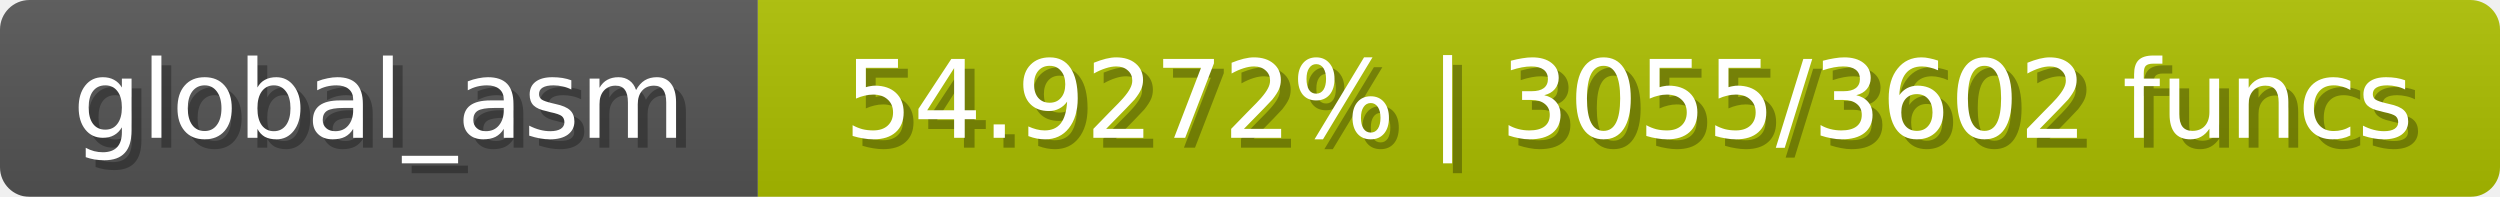
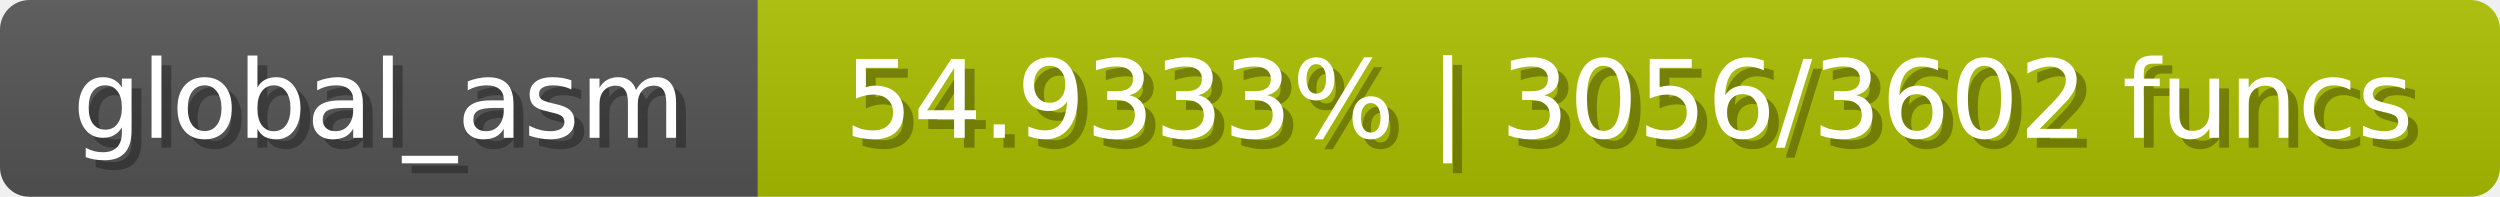
<svg xmlns="http://www.w3.org/2000/svg" width="254" height="20">
  <linearGradient id="b" x2="0" y2="100%">
    <stop offset="0" stop-color="#bbb" stop-opacity=".1" />
    <stop offset="1" stop-opacity=".1" />
  </linearGradient>
  <mask id="anybadge_1">
    <rect width="254" height="20" rx="3" fill="#fff" />
  </mask>
  <g mask="url(#anybadge_1)">
    <path fill="#555" d="M0 0h77v20H0z" />
    <path fill="#adc000" d="M77 0h177v20H77z" />
    <path fill="url(#b)" d="M0 0h254v20H0z" />
  </g>
  <g fill="#fff" text-anchor="middle" font-family="DejaVu Sans,Verdana,Geneva,sans-serif" font-size="11">
    <text x="39.5" y="15" fill="#010101" fill-opacity=".3">global_asm</text>
    <text x="38.5" y="14">global_asm</text>
  </g>
  <g fill="#fff" text-anchor="middle" font-family="DejaVu Sans,Verdana,Geneva,sans-serif" font-size="11">
-     <text x="166.5" y="15" fill="#010101" fill-opacity=".3">54.9272% | 3055/3602 funcs</text>
-     <text x="165.5" y="14">54.9272% | 3055/3602 funcs</text>
+     <text x="166.5" y="15" fill="#010101" fill-opacity=".3">54.9333% | 3056/3602 funcs</text>
+     <text x="165.5" y="14">54.9333% | 3056/3602 funcs</text>
  </g>
</svg>
